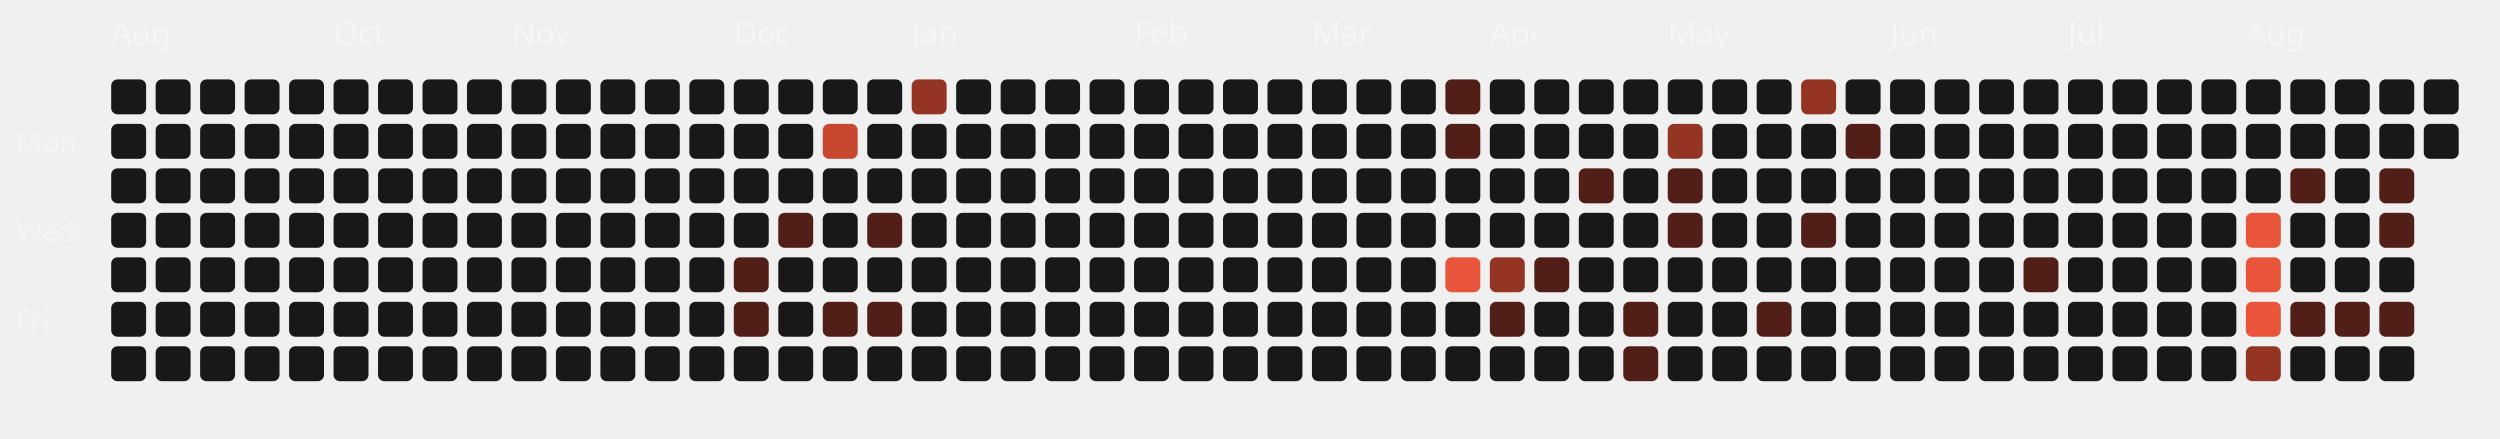
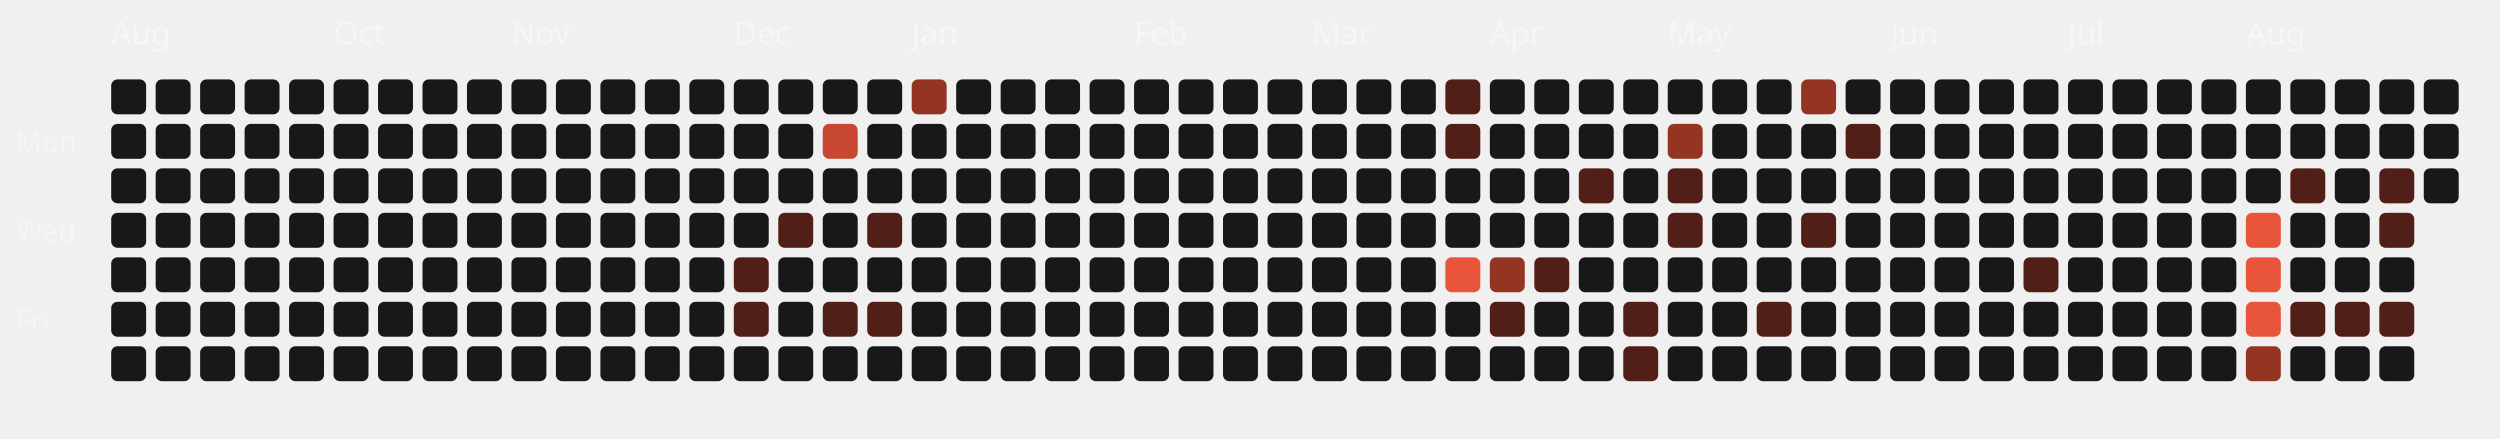
<svg xmlns="http://www.w3.org/2000/svg" viewBox="0 0 787 138" width="100%" height="100%">
  <style>
  .month-label { font-family: "Space Grotesk", sans-serif; font-size: 10px; fill: rgba(255,255,255,0.4); }
  .wday-label { font-family: "Space Grotesk", sans-serif; font-size: 9px; fill: rgba(255,255,255,0.35); }
  .day-rect { transition: all 0.2s ease; cursor: pointer; }
  .day-rect:hover { stroke: #fff; stroke-width: 1px; transform: scale(1.1); transform-origin: center; }
</style>
  <text x="5" y="48" class="wday-label">Mon</text>
  <text x="5" y="76" class="wday-label">Wed</text>
  <text x="5" y="104" class="wday-label">Fri</text>
  <text x="35" y="14" class="month-label">Aug</text>
  <rect x="35" y="25" width="11" height="11" rx="2" ry="2" fill="#181818" class="day-rect" />
  <rect x="35" y="39" width="11" height="11" rx="2" ry="2" fill="#181818" class="day-rect" />
  <rect x="35" y="53" width="11" height="11" rx="2" ry="2" fill="#181818" class="day-rect" />
  <rect x="35" y="67" width="11" height="11" rx="2" ry="2" fill="#181818" class="day-rect" />
  <rect x="35" y="81" width="11" height="11" rx="2" ry="2" fill="#181818" class="day-rect" />
  <rect x="35" y="95" width="11" height="11" rx="2" ry="2" fill="#181818" class="day-rect" />
  <rect x="35" y="109" width="11" height="11" rx="2" ry="2" fill="#181818" class="day-rect" />
  <rect x="49" y="25" width="11" height="11" rx="2" ry="2" fill="#181818" class="day-rect" />
  <rect x="49" y="39" width="11" height="11" rx="2" ry="2" fill="#181818" class="day-rect" />
  <rect x="49" y="53" width="11" height="11" rx="2" ry="2" fill="#181818" class="day-rect" />
  <rect x="49" y="67" width="11" height="11" rx="2" ry="2" fill="#181818" class="day-rect" />
  <rect x="49" y="81" width="11" height="11" rx="2" ry="2" fill="#181818" class="day-rect" />
  <rect x="49" y="95" width="11" height="11" rx="2" ry="2" fill="#181818" class="day-rect" />
  <rect x="49" y="109" width="11" height="11" rx="2" ry="2" fill="#181818" class="day-rect" />
  <rect x="63" y="25" width="11" height="11" rx="2" ry="2" fill="#181818" class="day-rect" />
  <rect x="63" y="39" width="11" height="11" rx="2" ry="2" fill="#181818" class="day-rect" />
  <rect x="63" y="53" width="11" height="11" rx="2" ry="2" fill="#181818" class="day-rect" />
  <rect x="63" y="67" width="11" height="11" rx="2" ry="2" fill="#181818" class="day-rect" />
  <rect x="63" y="81" width="11" height="11" rx="2" ry="2" fill="#181818" class="day-rect" />
  <rect x="63" y="95" width="11" height="11" rx="2" ry="2" fill="#181818" class="day-rect" />
  <rect x="63" y="109" width="11" height="11" rx="2" ry="2" fill="#181818" class="day-rect" />
  <rect x="77" y="25" width="11" height="11" rx="2" ry="2" fill="#181818" class="day-rect" />
  <rect x="77" y="39" width="11" height="11" rx="2" ry="2" fill="#181818" class="day-rect" />
  <rect x="77" y="53" width="11" height="11" rx="2" ry="2" fill="#181818" class="day-rect" />
  <rect x="77" y="67" width="11" height="11" rx="2" ry="2" fill="#181818" class="day-rect" />
  <rect x="77" y="81" width="11" height="11" rx="2" ry="2" fill="#181818" class="day-rect" />
  <rect x="77" y="95" width="11" height="11" rx="2" ry="2" fill="#181818" class="day-rect" />
  <rect x="77" y="109" width="11" height="11" rx="2" ry="2" fill="#181818" class="day-rect" />
  <rect x="91" y="25" width="11" height="11" rx="2" ry="2" fill="#181818" class="day-rect" />
  <rect x="91" y="39" width="11" height="11" rx="2" ry="2" fill="#181818" class="day-rect" />
  <rect x="91" y="53" width="11" height="11" rx="2" ry="2" fill="#181818" class="day-rect" />
  <rect x="91" y="67" width="11" height="11" rx="2" ry="2" fill="#181818" class="day-rect" />
  <rect x="91" y="81" width="11" height="11" rx="2" ry="2" fill="#181818" class="day-rect" />
  <rect x="91" y="95" width="11" height="11" rx="2" ry="2" fill="#181818" class="day-rect" />
  <rect x="91" y="109" width="11" height="11" rx="2" ry="2" fill="#181818" class="day-rect" />
  <rect x="105" y="25" width="11" height="11" rx="2" ry="2" fill="#181818" class="day-rect" />
  <rect x="105" y="39" width="11" height="11" rx="2" ry="2" fill="#181818" class="day-rect" />
  <rect x="105" y="53" width="11" height="11" rx="2" ry="2" fill="#181818" class="day-rect" />
  <text x="105" y="14" class="month-label">Oct</text>
  <rect x="105" y="67" width="11" height="11" rx="2" ry="2" fill="#181818" class="day-rect" />
  <rect x="105" y="81" width="11" height="11" rx="2" ry="2" fill="#181818" class="day-rect" />
  <rect x="105" y="95" width="11" height="11" rx="2" ry="2" fill="#181818" class="day-rect" />
  <rect x="105" y="109" width="11" height="11" rx="2" ry="2" fill="#181818" class="day-rect" />
  <rect x="119" y="25" width="11" height="11" rx="2" ry="2" fill="#181818" class="day-rect" />
  <rect x="119" y="39" width="11" height="11" rx="2" ry="2" fill="#181818" class="day-rect" />
  <rect x="119" y="53" width="11" height="11" rx="2" ry="2" fill="#181818" class="day-rect" />
  <rect x="119" y="67" width="11" height="11" rx="2" ry="2" fill="#181818" class="day-rect" />
  <rect x="119" y="81" width="11" height="11" rx="2" ry="2" fill="#181818" class="day-rect" />
  <rect x="119" y="95" width="11" height="11" rx="2" ry="2" fill="#181818" class="day-rect" />
  <rect x="119" y="109" width="11" height="11" rx="2" ry="2" fill="#181818" class="day-rect" />
  <rect x="133" y="25" width="11" height="11" rx="2" ry="2" fill="#181818" class="day-rect" />
  <rect x="133" y="39" width="11" height="11" rx="2" ry="2" fill="#181818" class="day-rect" />
  <rect x="133" y="53" width="11" height="11" rx="2" ry="2" fill="#181818" class="day-rect" />
  <rect x="133" y="67" width="11" height="11" rx="2" ry="2" fill="#181818" class="day-rect" />
  <rect x="133" y="81" width="11" height="11" rx="2" ry="2" fill="#181818" class="day-rect" />
  <rect x="133" y="95" width="11" height="11" rx="2" ry="2" fill="#181818" class="day-rect" />
  <rect x="133" y="109" width="11" height="11" rx="2" ry="2" fill="#181818" class="day-rect" />
  <rect x="147" y="25" width="11" height="11" rx="2" ry="2" fill="#181818" class="day-rect" />
  <rect x="147" y="39" width="11" height="11" rx="2" ry="2" fill="#181818" class="day-rect" />
  <rect x="147" y="53" width="11" height="11" rx="2" ry="2" fill="#181818" class="day-rect" />
  <rect x="147" y="67" width="11" height="11" rx="2" ry="2" fill="#181818" class="day-rect" />
  <rect x="147" y="81" width="11" height="11" rx="2" ry="2" fill="#181818" class="day-rect" />
  <rect x="147" y="95" width="11" height="11" rx="2" ry="2" fill="#181818" class="day-rect" />
  <rect x="147" y="109" width="11" height="11" rx="2" ry="2" fill="#181818" class="day-rect" />
  <rect x="161" y="25" width="11" height="11" rx="2" ry="2" fill="#181818" class="day-rect" />
  <rect x="161" y="39" width="11" height="11" rx="2" ry="2" fill="#181818" class="day-rect" />
  <rect x="161" y="53" width="11" height="11" rx="2" ry="2" fill="#181818" class="day-rect" />
  <rect x="161" y="67" width="11" height="11" rx="2" ry="2" fill="#181818" class="day-rect" />
  <rect x="161" y="81" width="11" height="11" rx="2" ry="2" fill="#181818" class="day-rect" />
  <rect x="161" y="95" width="11" height="11" rx="2" ry="2" fill="#181818" class="day-rect" />
  <text x="161" y="14" class="month-label">Nov</text>
  <rect x="161" y="109" width="11" height="11" rx="2" ry="2" fill="#181818" class="day-rect" />
  <rect x="175" y="25" width="11" height="11" rx="2" ry="2" fill="#181818" class="day-rect" />
  <rect x="175" y="39" width="11" height="11" rx="2" ry="2" fill="#181818" class="day-rect" />
  <rect x="175" y="53" width="11" height="11" rx="2" ry="2" fill="#181818" class="day-rect" />
  <rect x="175" y="67" width="11" height="11" rx="2" ry="2" fill="#181818" class="day-rect" />
  <rect x="175" y="81" width="11" height="11" rx="2" ry="2" fill="#181818" class="day-rect" />
  <rect x="175" y="95" width="11" height="11" rx="2" ry="2" fill="#181818" class="day-rect" />
  <rect x="175" y="109" width="11" height="11" rx="2" ry="2" fill="#181818" class="day-rect" />
  <rect x="189" y="25" width="11" height="11" rx="2" ry="2" fill="#181818" class="day-rect" />
  <rect x="189" y="39" width="11" height="11" rx="2" ry="2" fill="#181818" class="day-rect" />
  <rect x="189" y="53" width="11" height="11" rx="2" ry="2" fill="#181818" class="day-rect" />
  <rect x="189" y="67" width="11" height="11" rx="2" ry="2" fill="#181818" class="day-rect" />
  <rect x="189" y="81" width="11" height="11" rx="2" ry="2" fill="#181818" class="day-rect" />
  <rect x="189" y="95" width="11" height="11" rx="2" ry="2" fill="#181818" class="day-rect" />
  <rect x="189" y="109" width="11" height="11" rx="2" ry="2" fill="#181818" class="day-rect" />
  <rect x="203" y="25" width="11" height="11" rx="2" ry="2" fill="#181818" class="day-rect" />
  <rect x="203" y="39" width="11" height="11" rx="2" ry="2" fill="#181818" class="day-rect" />
  <rect x="203" y="53" width="11" height="11" rx="2" ry="2" fill="#181818" class="day-rect" />
  <rect x="203" y="67" width="11" height="11" rx="2" ry="2" fill="#181818" class="day-rect" />
  <rect x="203" y="81" width="11" height="11" rx="2" ry="2" fill="#181818" class="day-rect" />
  <rect x="203" y="95" width="11" height="11" rx="2" ry="2" fill="#181818" class="day-rect" />
  <rect x="203" y="109" width="11" height="11" rx="2" ry="2" fill="#181818" class="day-rect" />
  <rect x="217" y="25" width="11" height="11" rx="2" ry="2" fill="#181818" class="day-rect" />
  <rect x="217" y="39" width="11" height="11" rx="2" ry="2" fill="#181818" class="day-rect" />
  <rect x="217" y="53" width="11" height="11" rx="2" ry="2" fill="#181818" class="day-rect" />
  <rect x="217" y="67" width="11" height="11" rx="2" ry="2" fill="#181818" class="day-rect" />
  <rect x="217" y="81" width="11" height="11" rx="2" ry="2" fill="#181818" class="day-rect" />
  <rect x="217" y="95" width="11" height="11" rx="2" ry="2" fill="#181818" class="day-rect" />
  <rect x="217" y="109" width="11" height="11" rx="2" ry="2" fill="#181818" class="day-rect" />
  <rect x="231" y="25" width="11" height="11" rx="2" ry="2" fill="#181818" class="day-rect" />
  <text x="231" y="14" class="month-label">Dec</text>
  <rect x="231" y="39" width="11" height="11" rx="2" ry="2" fill="#181818" class="day-rect" />
  <rect x="231" y="53" width="11" height="11" rx="2" ry="2" fill="#181818" class="day-rect" />
  <rect x="231" y="67" width="11" height="11" rx="2" ry="2" fill="#181818" class="day-rect" />
  <rect x="231" y="81" width="11" height="11" rx="2" ry="2" fill="#521f18" class="day-rect" />
  <rect x="231" y="95" width="11" height="11" rx="2" ry="2" fill="#521f18" class="day-rect" />
  <rect x="231" y="109" width="11" height="11" rx="2" ry="2" fill="#181818" class="day-rect" />
  <rect x="245" y="25" width="11" height="11" rx="2" ry="2" fill="#181818" class="day-rect" />
  <rect x="245" y="39" width="11" height="11" rx="2" ry="2" fill="#181818" class="day-rect" />
  <rect x="245" y="53" width="11" height="11" rx="2" ry="2" fill="#181818" class="day-rect" />
  <rect x="245" y="67" width="11" height="11" rx="2" ry="2" fill="#521f18" class="day-rect" />
  <rect x="245" y="81" width="11" height="11" rx="2" ry="2" fill="#181818" class="day-rect" />
  <rect x="245" y="95" width="11" height="11" rx="2" ry="2" fill="#181818" class="day-rect" />
  <rect x="245" y="109" width="11" height="11" rx="2" ry="2" fill="#181818" class="day-rect" />
  <rect x="259" y="25" width="11" height="11" rx="2" ry="2" fill="#181818" class="day-rect" />
  <rect x="259" y="39" width="11" height="11" rx="2" ry="2" fill="#c74730" class="day-rect" />
  <rect x="259" y="53" width="11" height="11" rx="2" ry="2" fill="#181818" class="day-rect" />
  <rect x="259" y="67" width="11" height="11" rx="2" ry="2" fill="#181818" class="day-rect" />
  <rect x="259" y="81" width="11" height="11" rx="2" ry="2" fill="#181818" class="day-rect" />
  <rect x="259" y="95" width="11" height="11" rx="2" ry="2" fill="#521f18" class="day-rect" />
  <rect x="259" y="109" width="11" height="11" rx="2" ry="2" fill="#181818" class="day-rect" />
  <rect x="273" y="25" width="11" height="11" rx="2" ry="2" fill="#181818" class="day-rect" />
  <rect x="273" y="39" width="11" height="11" rx="2" ry="2" fill="#181818" class="day-rect" />
  <rect x="273" y="53" width="11" height="11" rx="2" ry="2" fill="#181818" class="day-rect" />
  <rect x="273" y="67" width="11" height="11" rx="2" ry="2" fill="#521f18" class="day-rect" />
  <rect x="273" y="81" width="11" height="11" rx="2" ry="2" fill="#181818" class="day-rect" />
  <rect x="273" y="95" width="11" height="11" rx="2" ry="2" fill="#521f18" class="day-rect" />
  <rect x="273" y="109" width="11" height="11" rx="2" ry="2" fill="#181818" class="day-rect" />
  <rect x="287" y="25" width="11" height="11" rx="2" ry="2" fill="#943423" class="day-rect" />
  <rect x="287" y="39" width="11" height="11" rx="2" ry="2" fill="#181818" class="day-rect" />
  <rect x="287" y="53" width="11" height="11" rx="2" ry="2" fill="#181818" class="day-rect" />
  <rect x="287" y="67" width="11" height="11" rx="2" ry="2" fill="#181818" class="day-rect" />
  <text x="287" y="14" class="month-label">Jan</text>
  <rect x="287" y="81" width="11" height="11" rx="2" ry="2" fill="#181818" class="day-rect" />
  <rect x="287" y="95" width="11" height="11" rx="2" ry="2" fill="#181818" class="day-rect" />
  <rect x="287" y="109" width="11" height="11" rx="2" ry="2" fill="#181818" class="day-rect" />
  <rect x="301" y="25" width="11" height="11" rx="2" ry="2" fill="#181818" class="day-rect" />
  <rect x="301" y="39" width="11" height="11" rx="2" ry="2" fill="#181818" class="day-rect" />
  <rect x="301" y="53" width="11" height="11" rx="2" ry="2" fill="#181818" class="day-rect" />
  <rect x="301" y="67" width="11" height="11" rx="2" ry="2" fill="#181818" class="day-rect" />
  <rect x="301" y="81" width="11" height="11" rx="2" ry="2" fill="#181818" class="day-rect" />
  <rect x="301" y="95" width="11" height="11" rx="2" ry="2" fill="#181818" class="day-rect" />
  <rect x="301" y="109" width="11" height="11" rx="2" ry="2" fill="#181818" class="day-rect" />
  <rect x="315" y="25" width="11" height="11" rx="2" ry="2" fill="#181818" class="day-rect" />
  <rect x="315" y="39" width="11" height="11" rx="2" ry="2" fill="#181818" class="day-rect" />
  <rect x="315" y="53" width="11" height="11" rx="2" ry="2" fill="#181818" class="day-rect" />
  <rect x="315" y="67" width="11" height="11" rx="2" ry="2" fill="#181818" class="day-rect" />
  <rect x="315" y="81" width="11" height="11" rx="2" ry="2" fill="#181818" class="day-rect" />
  <rect x="315" y="95" width="11" height="11" rx="2" ry="2" fill="#181818" class="day-rect" />
  <rect x="315" y="109" width="11" height="11" rx="2" ry="2" fill="#181818" class="day-rect" />
  <rect x="329" y="25" width="11" height="11" rx="2" ry="2" fill="#181818" class="day-rect" />
  <rect x="329" y="39" width="11" height="11" rx="2" ry="2" fill="#181818" class="day-rect" />
  <rect x="329" y="53" width="11" height="11" rx="2" ry="2" fill="#181818" class="day-rect" />
  <rect x="329" y="67" width="11" height="11" rx="2" ry="2" fill="#181818" class="day-rect" />
  <rect x="329" y="81" width="11" height="11" rx="2" ry="2" fill="#181818" class="day-rect" />
  <rect x="329" y="95" width="11" height="11" rx="2" ry="2" fill="#181818" class="day-rect" />
  <rect x="329" y="109" width="11" height="11" rx="2" ry="2" fill="#181818" class="day-rect" />
  <rect x="343" y="25" width="11" height="11" rx="2" ry="2" fill="#181818" class="day-rect" />
  <rect x="343" y="39" width="11" height="11" rx="2" ry="2" fill="#181818" class="day-rect" />
  <rect x="343" y="53" width="11" height="11" rx="2" ry="2" fill="#181818" class="day-rect" />
  <rect x="343" y="67" width="11" height="11" rx="2" ry="2" fill="#181818" class="day-rect" />
  <rect x="343" y="81" width="11" height="11" rx="2" ry="2" fill="#181818" class="day-rect" />
  <rect x="343" y="95" width="11" height="11" rx="2" ry="2" fill="#181818" class="day-rect" />
  <rect x="343" y="109" width="11" height="11" rx="2" ry="2" fill="#181818" class="day-rect" />
  <text x="357" y="14" class="month-label">Feb</text>
  <rect x="357" y="25" width="11" height="11" rx="2" ry="2" fill="#181818" class="day-rect" />
  <rect x="357" y="39" width="11" height="11" rx="2" ry="2" fill="#181818" class="day-rect" />
  <rect x="357" y="53" width="11" height="11" rx="2" ry="2" fill="#181818" class="day-rect" />
  <rect x="357" y="67" width="11" height="11" rx="2" ry="2" fill="#181818" class="day-rect" />
  <rect x="357" y="81" width="11" height="11" rx="2" ry="2" fill="#181818" class="day-rect" />
  <rect x="357" y="95" width="11" height="11" rx="2" ry="2" fill="#181818" class="day-rect" />
  <rect x="357" y="109" width="11" height="11" rx="2" ry="2" fill="#181818" class="day-rect" />
  <rect x="371" y="25" width="11" height="11" rx="2" ry="2" fill="#181818" class="day-rect" />
  <rect x="371" y="39" width="11" height="11" rx="2" ry="2" fill="#181818" class="day-rect" />
  <rect x="371" y="53" width="11" height="11" rx="2" ry="2" fill="#181818" class="day-rect" />
  <rect x="371" y="67" width="11" height="11" rx="2" ry="2" fill="#181818" class="day-rect" />
  <rect x="371" y="81" width="11" height="11" rx="2" ry="2" fill="#181818" class="day-rect" />
  <rect x="371" y="95" width="11" height="11" rx="2" ry="2" fill="#181818" class="day-rect" />
  <rect x="371" y="109" width="11" height="11" rx="2" ry="2" fill="#181818" class="day-rect" />
  <rect x="385" y="25" width="11" height="11" rx="2" ry="2" fill="#181818" class="day-rect" />
  <rect x="385" y="39" width="11" height="11" rx="2" ry="2" fill="#181818" class="day-rect" />
  <rect x="385" y="53" width="11" height="11" rx="2" ry="2" fill="#181818" class="day-rect" />
  <rect x="385" y="67" width="11" height="11" rx="2" ry="2" fill="#181818" class="day-rect" />
  <rect x="385" y="81" width="11" height="11" rx="2" ry="2" fill="#181818" class="day-rect" />
  <rect x="385" y="95" width="11" height="11" rx="2" ry="2" fill="#181818" class="day-rect" />
  <rect x="385" y="109" width="11" height="11" rx="2" ry="2" fill="#181818" class="day-rect" />
  <rect x="399" y="25" width="11" height="11" rx="2" ry="2" fill="#181818" class="day-rect" />
  <rect x="399" y="39" width="11" height="11" rx="2" ry="2" fill="#181818" class="day-rect" />
  <rect x="399" y="53" width="11" height="11" rx="2" ry="2" fill="#181818" class="day-rect" />
  <rect x="399" y="67" width="11" height="11" rx="2" ry="2" fill="#181818" class="day-rect" />
  <rect x="399" y="81" width="11" height="11" rx="2" ry="2" fill="#181818" class="day-rect" />
  <rect x="399" y="95" width="11" height="11" rx="2" ry="2" fill="#181818" class="day-rect" />
  <rect x="399" y="109" width="11" height="11" rx="2" ry="2" fill="#181818" class="day-rect" />
  <text x="413" y="14" class="month-label">Mar</text>
  <rect x="413" y="25" width="11" height="11" rx="2" ry="2" fill="#181818" class="day-rect" />
  <rect x="413" y="39" width="11" height="11" rx="2" ry="2" fill="#181818" class="day-rect" />
  <rect x="413" y="53" width="11" height="11" rx="2" ry="2" fill="#181818" class="day-rect" />
  <rect x="413" y="67" width="11" height="11" rx="2" ry="2" fill="#181818" class="day-rect" />
  <rect x="413" y="81" width="11" height="11" rx="2" ry="2" fill="#181818" class="day-rect" />
  <rect x="413" y="95" width="11" height="11" rx="2" ry="2" fill="#181818" class="day-rect" />
  <rect x="413" y="109" width="11" height="11" rx="2" ry="2" fill="#181818" class="day-rect" />
  <rect x="427" y="25" width="11" height="11" rx="2" ry="2" fill="#181818" class="day-rect" />
  <rect x="427" y="39" width="11" height="11" rx="2" ry="2" fill="#181818" class="day-rect" />
  <rect x="427" y="53" width="11" height="11" rx="2" ry="2" fill="#181818" class="day-rect" />
  <rect x="427" y="67" width="11" height="11" rx="2" ry="2" fill="#181818" class="day-rect" />
  <rect x="427" y="81" width="11" height="11" rx="2" ry="2" fill="#181818" class="day-rect" />
  <rect x="427" y="95" width="11" height="11" rx="2" ry="2" fill="#181818" class="day-rect" />
  <rect x="427" y="109" width="11" height="11" rx="2" ry="2" fill="#181818" class="day-rect" />
  <rect x="441" y="25" width="11" height="11" rx="2" ry="2" fill="#181818" class="day-rect" />
  <rect x="441" y="39" width="11" height="11" rx="2" ry="2" fill="#181818" class="day-rect" />
  <rect x="441" y="53" width="11" height="11" rx="2" ry="2" fill="#181818" class="day-rect" />
  <rect x="441" y="67" width="11" height="11" rx="2" ry="2" fill="#181818" class="day-rect" />
  <rect x="441" y="81" width="11" height="11" rx="2" ry="2" fill="#181818" class="day-rect" />
  <rect x="441" y="95" width="11" height="11" rx="2" ry="2" fill="#181818" class="day-rect" />
  <rect x="441" y="109" width="11" height="11" rx="2" ry="2" fill="#181818" class="day-rect" />
  <rect x="455" y="25" width="11" height="11" rx="2" ry="2" fill="#521f18" class="day-rect" />
  <rect x="455" y="39" width="11" height="11" rx="2" ry="2" fill="#521f18" class="day-rect" />
  <rect x="455" y="53" width="11" height="11" rx="2" ry="2" fill="#181818" class="day-rect" />
  <rect x="455" y="67" width="11" height="11" rx="2" ry="2" fill="#181818" class="day-rect" />
  <rect x="455" y="81" width="11" height="11" rx="2" ry="2" fill="#E8553A" class="day-rect" />
  <rect x="455" y="95" width="11" height="11" rx="2" ry="2" fill="#181818" class="day-rect" />
  <rect x="455" y="109" width="11" height="11" rx="2" ry="2" fill="#181818" class="day-rect" />
  <rect x="469" y="25" width="11" height="11" rx="2" ry="2" fill="#181818" class="day-rect" />
  <rect x="469" y="39" width="11" height="11" rx="2" ry="2" fill="#181818" class="day-rect" />
  <rect x="469" y="53" width="11" height="11" rx="2" ry="2" fill="#181818" class="day-rect" />
  <text x="469" y="14" class="month-label">Apr</text>
  <rect x="469" y="67" width="11" height="11" rx="2" ry="2" fill="#181818" class="day-rect" />
  <rect x="469" y="81" width="11" height="11" rx="2" ry="2" fill="#943423" class="day-rect" />
  <rect x="469" y="95" width="11" height="11" rx="2" ry="2" fill="#521f18" class="day-rect" />
  <rect x="469" y="109" width="11" height="11" rx="2" ry="2" fill="#181818" class="day-rect" />
  <rect x="483" y="25" width="11" height="11" rx="2" ry="2" fill="#181818" class="day-rect" />
  <rect x="483" y="39" width="11" height="11" rx="2" ry="2" fill="#181818" class="day-rect" />
  <rect x="483" y="53" width="11" height="11" rx="2" ry="2" fill="#181818" class="day-rect" />
  <rect x="483" y="67" width="11" height="11" rx="2" ry="2" fill="#181818" class="day-rect" />
  <rect x="483" y="81" width="11" height="11" rx="2" ry="2" fill="#521f18" class="day-rect" />
  <rect x="483" y="95" width="11" height="11" rx="2" ry="2" fill="#181818" class="day-rect" />
  <rect x="483" y="109" width="11" height="11" rx="2" ry="2" fill="#181818" class="day-rect" />
  <rect x="497" y="25" width="11" height="11" rx="2" ry="2" fill="#181818" class="day-rect" />
  <rect x="497" y="39" width="11" height="11" rx="2" ry="2" fill="#181818" class="day-rect" />
  <rect x="497" y="53" width="11" height="11" rx="2" ry="2" fill="#521f18" class="day-rect" />
  <rect x="497" y="67" width="11" height="11" rx="2" ry="2" fill="#181818" class="day-rect" />
  <rect x="497" y="81" width="11" height="11" rx="2" ry="2" fill="#181818" class="day-rect" />
  <rect x="497" y="95" width="11" height="11" rx="2" ry="2" fill="#181818" class="day-rect" />
  <rect x="497" y="109" width="11" height="11" rx="2" ry="2" fill="#181818" class="day-rect" />
  <rect x="511" y="25" width="11" height="11" rx="2" ry="2" fill="#181818" class="day-rect" />
  <rect x="511" y="39" width="11" height="11" rx="2" ry="2" fill="#181818" class="day-rect" />
  <rect x="511" y="53" width="11" height="11" rx="2" ry="2" fill="#181818" class="day-rect" />
  <rect x="511" y="67" width="11" height="11" rx="2" ry="2" fill="#181818" class="day-rect" />
  <rect x="511" y="81" width="11" height="11" rx="2" ry="2" fill="#181818" class="day-rect" />
  <rect x="511" y="95" width="11" height="11" rx="2" ry="2" fill="#521f18" class="day-rect" />
  <rect x="511" y="109" width="11" height="11" rx="2" ry="2" fill="#521f18" class="day-rect" />
  <rect x="525" y="25" width="11" height="11" rx="2" ry="2" fill="#181818" class="day-rect" />
  <rect x="525" y="39" width="11" height="11" rx="2" ry="2" fill="#943423" class="day-rect" />
  <rect x="525" y="53" width="11" height="11" rx="2" ry="2" fill="#521f18" class="day-rect" />
  <rect x="525" y="67" width="11" height="11" rx="2" ry="2" fill="#521f18" class="day-rect" />
  <rect x="525" y="81" width="11" height="11" rx="2" ry="2" fill="#181818" class="day-rect" />
  <text x="525" y="14" class="month-label">May</text>
  <rect x="525" y="95" width="11" height="11" rx="2" ry="2" fill="#181818" class="day-rect" />
  <rect x="525" y="109" width="11" height="11" rx="2" ry="2" fill="#181818" class="day-rect" />
  <rect x="539" y="25" width="11" height="11" rx="2" ry="2" fill="#181818" class="day-rect" />
  <rect x="539" y="39" width="11" height="11" rx="2" ry="2" fill="#181818" class="day-rect" />
  <rect x="539" y="53" width="11" height="11" rx="2" ry="2" fill="#181818" class="day-rect" />
  <rect x="539" y="67" width="11" height="11" rx="2" ry="2" fill="#181818" class="day-rect" />
  <rect x="539" y="81" width="11" height="11" rx="2" ry="2" fill="#181818" class="day-rect" />
  <rect x="539" y="95" width="11" height="11" rx="2" ry="2" fill="#181818" class="day-rect" />
  <rect x="539" y="109" width="11" height="11" rx="2" ry="2" fill="#181818" class="day-rect" />
  <rect x="553" y="25" width="11" height="11" rx="2" ry="2" fill="#181818" class="day-rect" />
  <rect x="553" y="39" width="11" height="11" rx="2" ry="2" fill="#181818" class="day-rect" />
  <rect x="553" y="53" width="11" height="11" rx="2" ry="2" fill="#181818" class="day-rect" />
  <rect x="553" y="67" width="11" height="11" rx="2" ry="2" fill="#181818" class="day-rect" />
  <rect x="553" y="81" width="11" height="11" rx="2" ry="2" fill="#181818" class="day-rect" />
  <rect x="553" y="95" width="11" height="11" rx="2" ry="2" fill="#521f18" class="day-rect" />
  <rect x="553" y="109" width="11" height="11" rx="2" ry="2" fill="#181818" class="day-rect" />
  <rect x="567" y="25" width="11" height="11" rx="2" ry="2" fill="#943423" class="day-rect" />
  <rect x="567" y="39" width="11" height="11" rx="2" ry="2" fill="#181818" class="day-rect" />
  <rect x="567" y="53" width="11" height="11" rx="2" ry="2" fill="#181818" class="day-rect" />
  <rect x="567" y="67" width="11" height="11" rx="2" ry="2" fill="#521f18" class="day-rect" />
  <rect x="567" y="81" width="11" height="11" rx="2" ry="2" fill="#181818" class="day-rect" />
  <rect x="567" y="95" width="11" height="11" rx="2" ry="2" fill="#181818" class="day-rect" />
  <rect x="567" y="109" width="11" height="11" rx="2" ry="2" fill="#181818" class="day-rect" />
  <rect x="581" y="25" width="11" height="11" rx="2" ry="2" fill="#181818" class="day-rect" />
  <rect x="581" y="39" width="11" height="11" rx="2" ry="2" fill="#521f18" class="day-rect" />
  <rect x="581" y="53" width="11" height="11" rx="2" ry="2" fill="#181818" class="day-rect" />
  <rect x="581" y="67" width="11" height="11" rx="2" ry="2" fill="#181818" class="day-rect" />
  <rect x="581" y="81" width="11" height="11" rx="2" ry="2" fill="#181818" class="day-rect" />
  <rect x="581" y="95" width="11" height="11" rx="2" ry="2" fill="#181818" class="day-rect" />
  <rect x="581" y="109" width="11" height="11" rx="2" ry="2" fill="#181818" class="day-rect" />
  <rect x="595" y="25" width="11" height="11" rx="2" ry="2" fill="#181818" class="day-rect" />
  <text x="595" y="14" class="month-label">Jun</text>
  <rect x="595" y="39" width="11" height="11" rx="2" ry="2" fill="#181818" class="day-rect" />
  <rect x="595" y="53" width="11" height="11" rx="2" ry="2" fill="#181818" class="day-rect" />
  <rect x="595" y="67" width="11" height="11" rx="2" ry="2" fill="#181818" class="day-rect" />
  <rect x="595" y="81" width="11" height="11" rx="2" ry="2" fill="#181818" class="day-rect" />
  <rect x="595" y="95" width="11" height="11" rx="2" ry="2" fill="#181818" class="day-rect" />
  <rect x="595" y="109" width="11" height="11" rx="2" ry="2" fill="#181818" class="day-rect" />
  <rect x="609" y="25" width="11" height="11" rx="2" ry="2" fill="#181818" class="day-rect" />
  <rect x="609" y="39" width="11" height="11" rx="2" ry="2" fill="#181818" class="day-rect" />
  <rect x="609" y="53" width="11" height="11" rx="2" ry="2" fill="#181818" class="day-rect" />
  <rect x="609" y="67" width="11" height="11" rx="2" ry="2" fill="#181818" class="day-rect" />
  <rect x="609" y="81" width="11" height="11" rx="2" ry="2" fill="#181818" class="day-rect" />
  <rect x="609" y="95" width="11" height="11" rx="2" ry="2" fill="#181818" class="day-rect" />
  <rect x="609" y="109" width="11" height="11" rx="2" ry="2" fill="#181818" class="day-rect" />
  <rect x="623" y="25" width="11" height="11" rx="2" ry="2" fill="#181818" class="day-rect" />
  <rect x="623" y="39" width="11" height="11" rx="2" ry="2" fill="#181818" class="day-rect" />
  <rect x="623" y="53" width="11" height="11" rx="2" ry="2" fill="#181818" class="day-rect" />
  <rect x="623" y="67" width="11" height="11" rx="2" ry="2" fill="#181818" class="day-rect" />
  <rect x="623" y="81" width="11" height="11" rx="2" ry="2" fill="#181818" class="day-rect" />
  <rect x="623" y="95" width="11" height="11" rx="2" ry="2" fill="#181818" class="day-rect" />
  <rect x="623" y="109" width="11" height="11" rx="2" ry="2" fill="#181818" class="day-rect" />
  <rect x="637" y="25" width="11" height="11" rx="2" ry="2" fill="#181818" class="day-rect" />
  <rect x="637" y="39" width="11" height="11" rx="2" ry="2" fill="#181818" class="day-rect" />
  <rect x="637" y="53" width="11" height="11" rx="2" ry="2" fill="#181818" class="day-rect" />
  <rect x="637" y="67" width="11" height="11" rx="2" ry="2" fill="#181818" class="day-rect" />
  <rect x="637" y="81" width="11" height="11" rx="2" ry="2" fill="#521f18" class="day-rect" />
  <rect x="637" y="95" width="11" height="11" rx="2" ry="2" fill="#181818" class="day-rect" />
  <rect x="637" y="109" width="11" height="11" rx="2" ry="2" fill="#181818" class="day-rect" />
  <rect x="651" y="25" width="11" height="11" rx="2" ry="2" fill="#181818" class="day-rect" />
  <rect x="651" y="39" width="11" height="11" rx="2" ry="2" fill="#181818" class="day-rect" />
  <rect x="651" y="53" width="11" height="11" rx="2" ry="2" fill="#181818" class="day-rect" />
  <text x="651" y="14" class="month-label">Jul</text>
  <rect x="651" y="67" width="11" height="11" rx="2" ry="2" fill="#181818" class="day-rect" />
  <rect x="651" y="81" width="11" height="11" rx="2" ry="2" fill="#181818" class="day-rect" />
  <rect x="651" y="95" width="11" height="11" rx="2" ry="2" fill="#181818" class="day-rect" />
  <rect x="651" y="109" width="11" height="11" rx="2" ry="2" fill="#181818" class="day-rect" />
  <rect x="665" y="25" width="11" height="11" rx="2" ry="2" fill="#181818" class="day-rect" />
  <rect x="665" y="39" width="11" height="11" rx="2" ry="2" fill="#181818" class="day-rect" />
  <rect x="665" y="53" width="11" height="11" rx="2" ry="2" fill="#181818" class="day-rect" />
  <rect x="665" y="67" width="11" height="11" rx="2" ry="2" fill="#181818" class="day-rect" />
  <rect x="665" y="81" width="11" height="11" rx="2" ry="2" fill="#181818" class="day-rect" />
  <rect x="665" y="95" width="11" height="11" rx="2" ry="2" fill="#181818" class="day-rect" />
  <rect x="665" y="109" width="11" height="11" rx="2" ry="2" fill="#181818" class="day-rect" />
  <rect x="679" y="25" width="11" height="11" rx="2" ry="2" fill="#181818" class="day-rect" />
  <rect x="679" y="39" width="11" height="11" rx="2" ry="2" fill="#181818" class="day-rect" />
  <rect x="679" y="53" width="11" height="11" rx="2" ry="2" fill="#181818" class="day-rect" />
  <rect x="679" y="67" width="11" height="11" rx="2" ry="2" fill="#181818" class="day-rect" />
  <rect x="679" y="81" width="11" height="11" rx="2" ry="2" fill="#181818" class="day-rect" />
  <rect x="679" y="95" width="11" height="11" rx="2" ry="2" fill="#181818" class="day-rect" />
  <rect x="679" y="109" width="11" height="11" rx="2" ry="2" fill="#181818" class="day-rect" />
  <rect x="693" y="25" width="11" height="11" rx="2" ry="2" fill="#181818" class="day-rect" />
  <rect x="693" y="39" width="11" height="11" rx="2" ry="2" fill="#181818" class="day-rect" />
  <rect x="693" y="53" width="11" height="11" rx="2" ry="2" fill="#181818" class="day-rect" />
  <rect x="693" y="67" width="11" height="11" rx="2" ry="2" fill="#181818" class="day-rect" />
  <rect x="693" y="81" width="11" height="11" rx="2" ry="2" fill="#181818" class="day-rect" />
  <rect x="693" y="95" width="11" height="11" rx="2" ry="2" fill="#181818" class="day-rect" />
  <rect x="693" y="109" width="11" height="11" rx="2" ry="2" fill="#181818" class="day-rect" />
  <rect x="707" y="25" width="11" height="11" rx="2" ry="2" fill="#181818" class="day-rect" />
  <rect x="707" y="39" width="11" height="11" rx="2" ry="2" fill="#181818" class="day-rect" />
  <rect x="707" y="53" width="11" height="11" rx="2" ry="2" fill="#181818" class="day-rect" />
  <rect x="707" y="67" width="11" height="11" rx="2" ry="2" fill="#E8553A" class="day-rect" />
  <rect x="707" y="81" width="11" height="11" rx="2" ry="2" fill="#E8553A" class="day-rect" />
  <rect x="707" y="95" width="11" height="11" rx="2" ry="2" fill="#E8553A" class="day-rect" />
  <text x="707" y="14" class="month-label">Aug</text>
  <rect x="707" y="109" width="11" height="11" rx="2" ry="2" fill="#943423" class="day-rect" />
  <rect x="721" y="25" width="11" height="11" rx="2" ry="2" fill="#181818" class="day-rect" />
  <rect x="721" y="39" width="11" height="11" rx="2" ry="2" fill="#181818" class="day-rect" />
  <rect x="721" y="53" width="11" height="11" rx="2" ry="2" fill="#521f18" class="day-rect" />
  <rect x="721" y="67" width="11" height="11" rx="2" ry="2" fill="#181818" class="day-rect" />
  <rect x="721" y="81" width="11" height="11" rx="2" ry="2" fill="#181818" class="day-rect" />
  <rect x="721" y="95" width="11" height="11" rx="2" ry="2" fill="#521f18" class="day-rect" />
  <rect x="721" y="109" width="11" height="11" rx="2" ry="2" fill="#181818" class="day-rect" />
  <rect x="735" y="25" width="11" height="11" rx="2" ry="2" fill="#181818" class="day-rect" />
  <rect x="735" y="39" width="11" height="11" rx="2" ry="2" fill="#181818" class="day-rect" />
  <rect x="735" y="53" width="11" height="11" rx="2" ry="2" fill="#181818" class="day-rect" />
  <rect x="735" y="67" width="11" height="11" rx="2" ry="2" fill="#181818" class="day-rect" />
  <rect x="735" y="81" width="11" height="11" rx="2" ry="2" fill="#181818" class="day-rect" />
  <rect x="735" y="95" width="11" height="11" rx="2" ry="2" fill="#521f18" class="day-rect" />
  <rect x="735" y="109" width="11" height="11" rx="2" ry="2" fill="#181818" class="day-rect" />
  <rect x="749" y="25" width="11" height="11" rx="2" ry="2" fill="#181818" class="day-rect" />
  <rect x="749" y="39" width="11" height="11" rx="2" ry="2" fill="#181818" class="day-rect" />
  <rect x="749" y="53" width="11" height="11" rx="2" ry="2" fill="#521f18" class="day-rect" />
  <rect x="749" y="67" width="11" height="11" rx="2" ry="2" fill="#521f18" class="day-rect" />
  <rect x="749" y="81" width="11" height="11" rx="2" ry="2" fill="#181818" class="day-rect" />
  <rect x="749" y="95" width="11" height="11" rx="2" ry="2" fill="#521f18" class="day-rect" />
  <rect x="749" y="109" width="11" height="11" rx="2" ry="2" fill="#181818" class="day-rect" />
  <rect x="763" y="25" width="11" height="11" rx="2" ry="2" fill="#181818" class="day-rect" />
  <rect x="763" y="39" width="11" height="11" rx="2" ry="2" fill="#181818" class="day-rect" />
+   <rect x="763" y="53" width="11" height="11" rx="2" ry="2" fill="#181818" class="day-rect" />
</svg>
